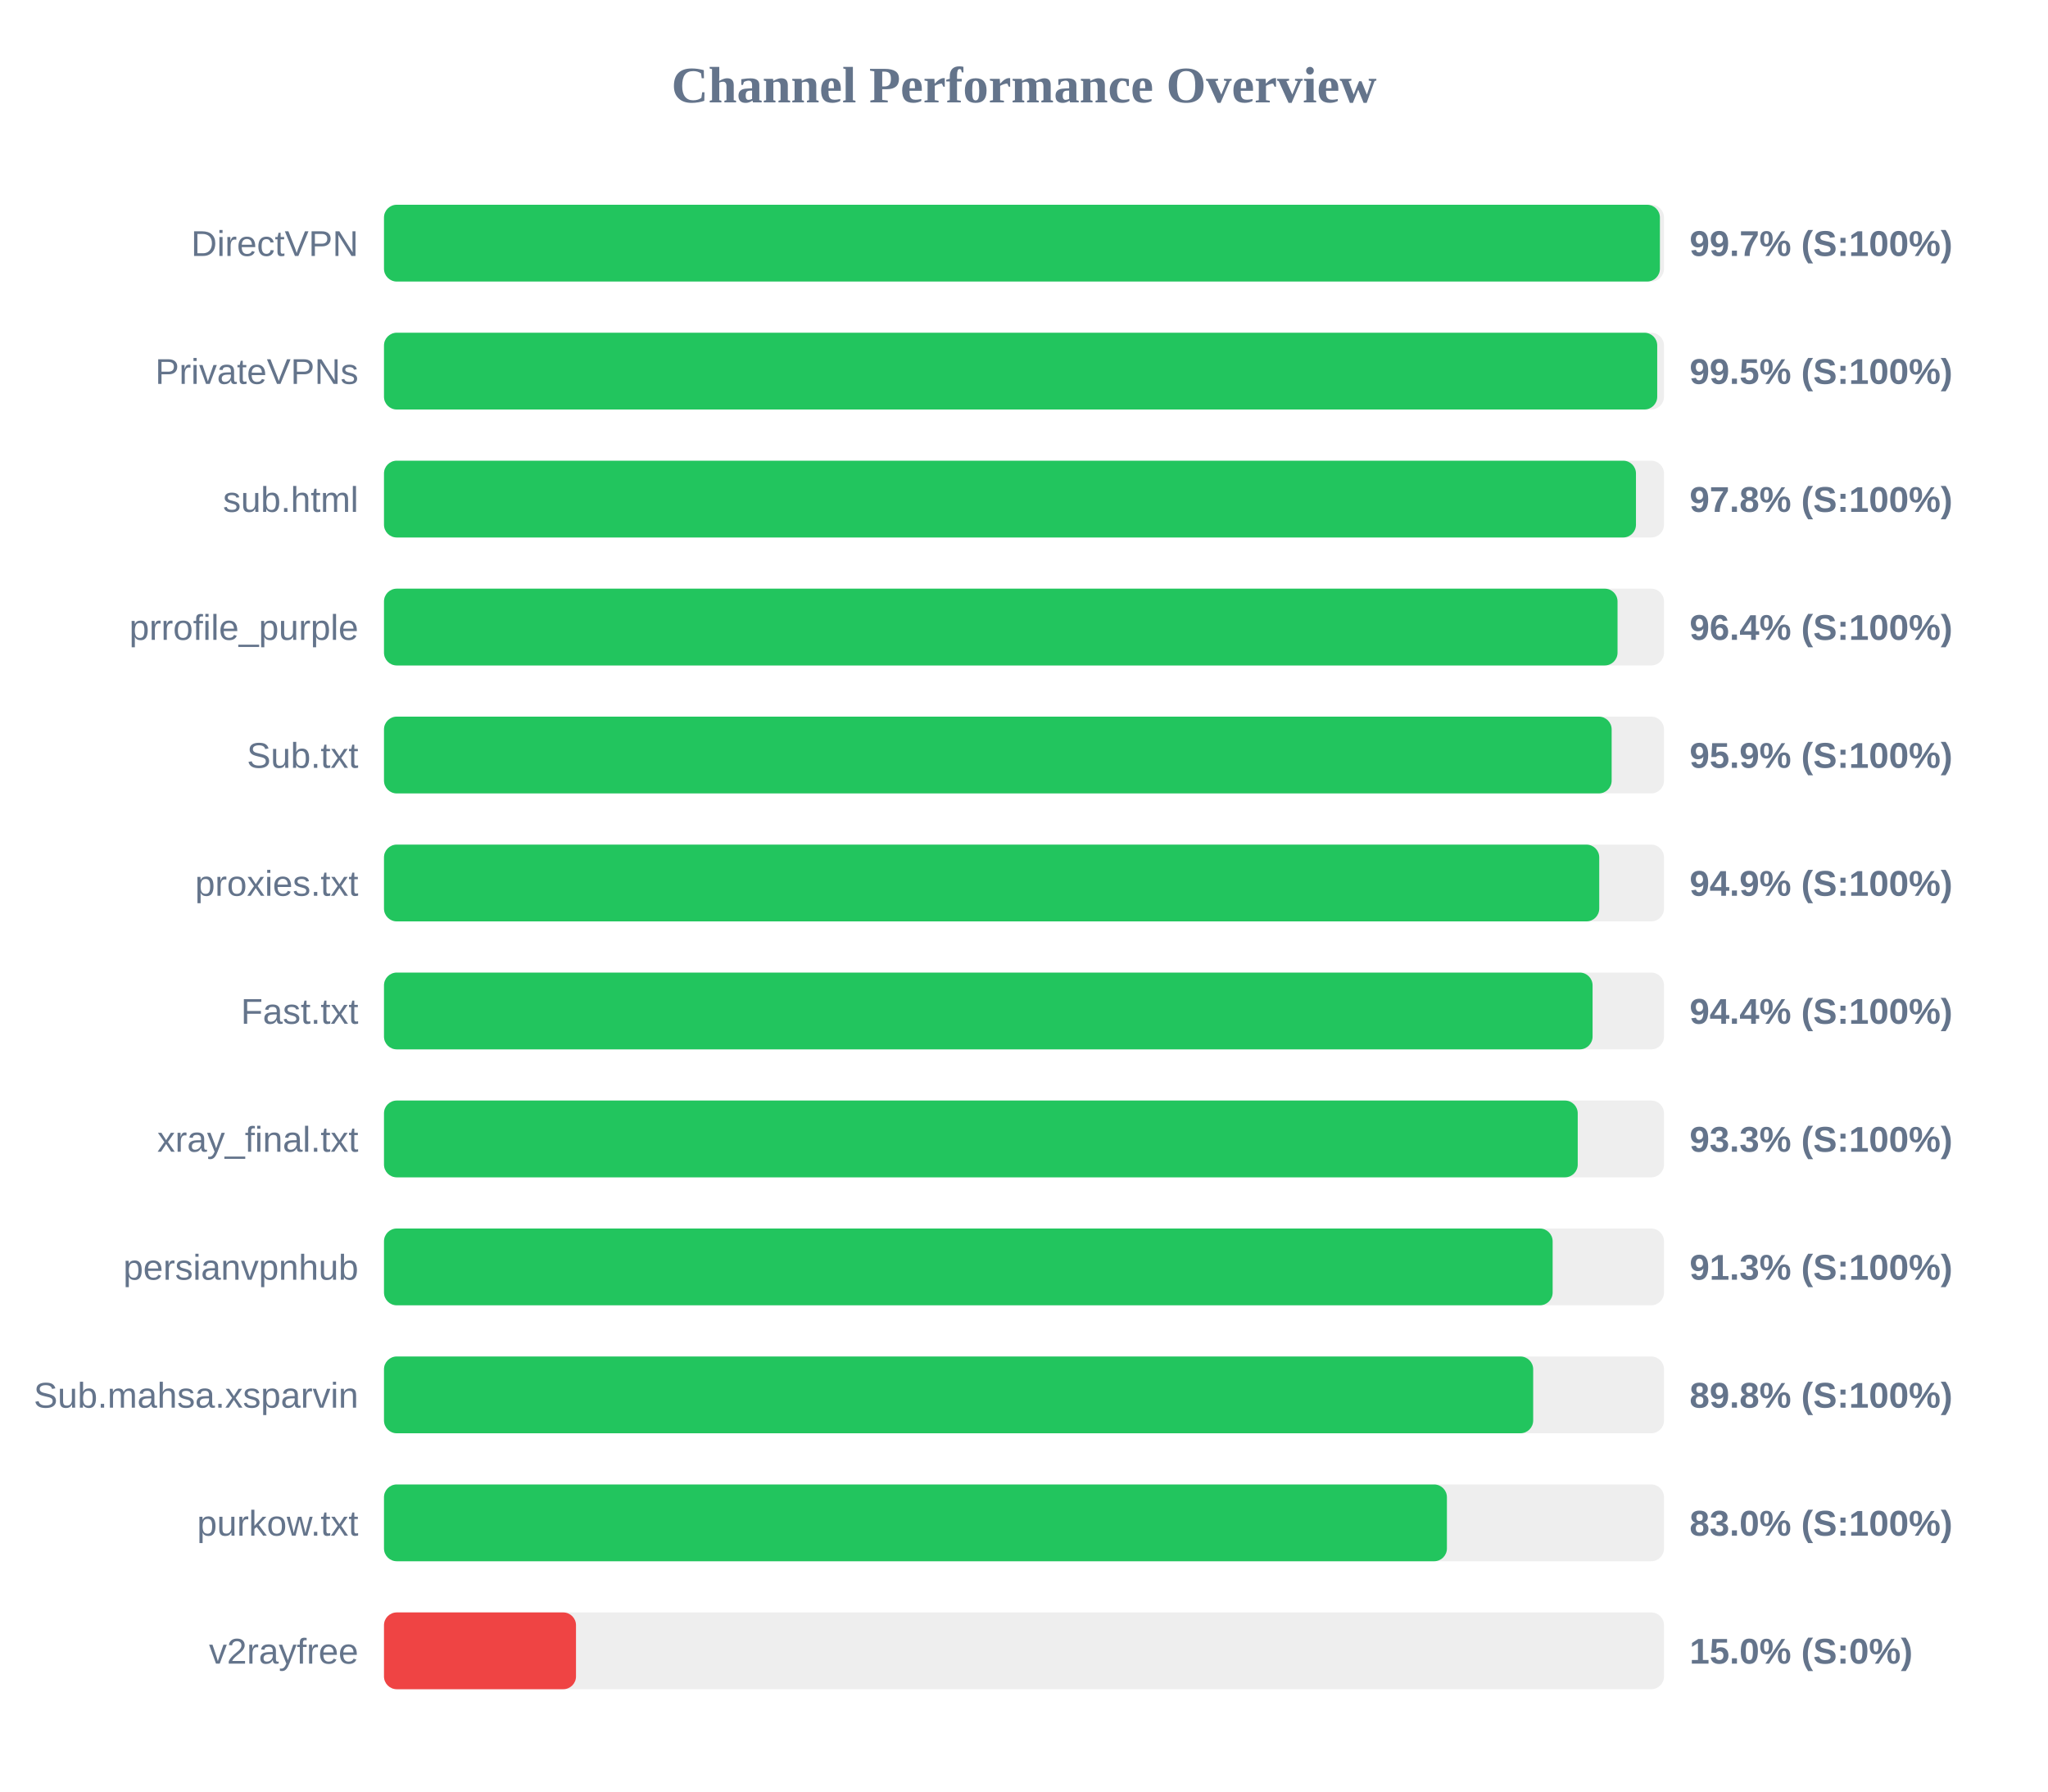
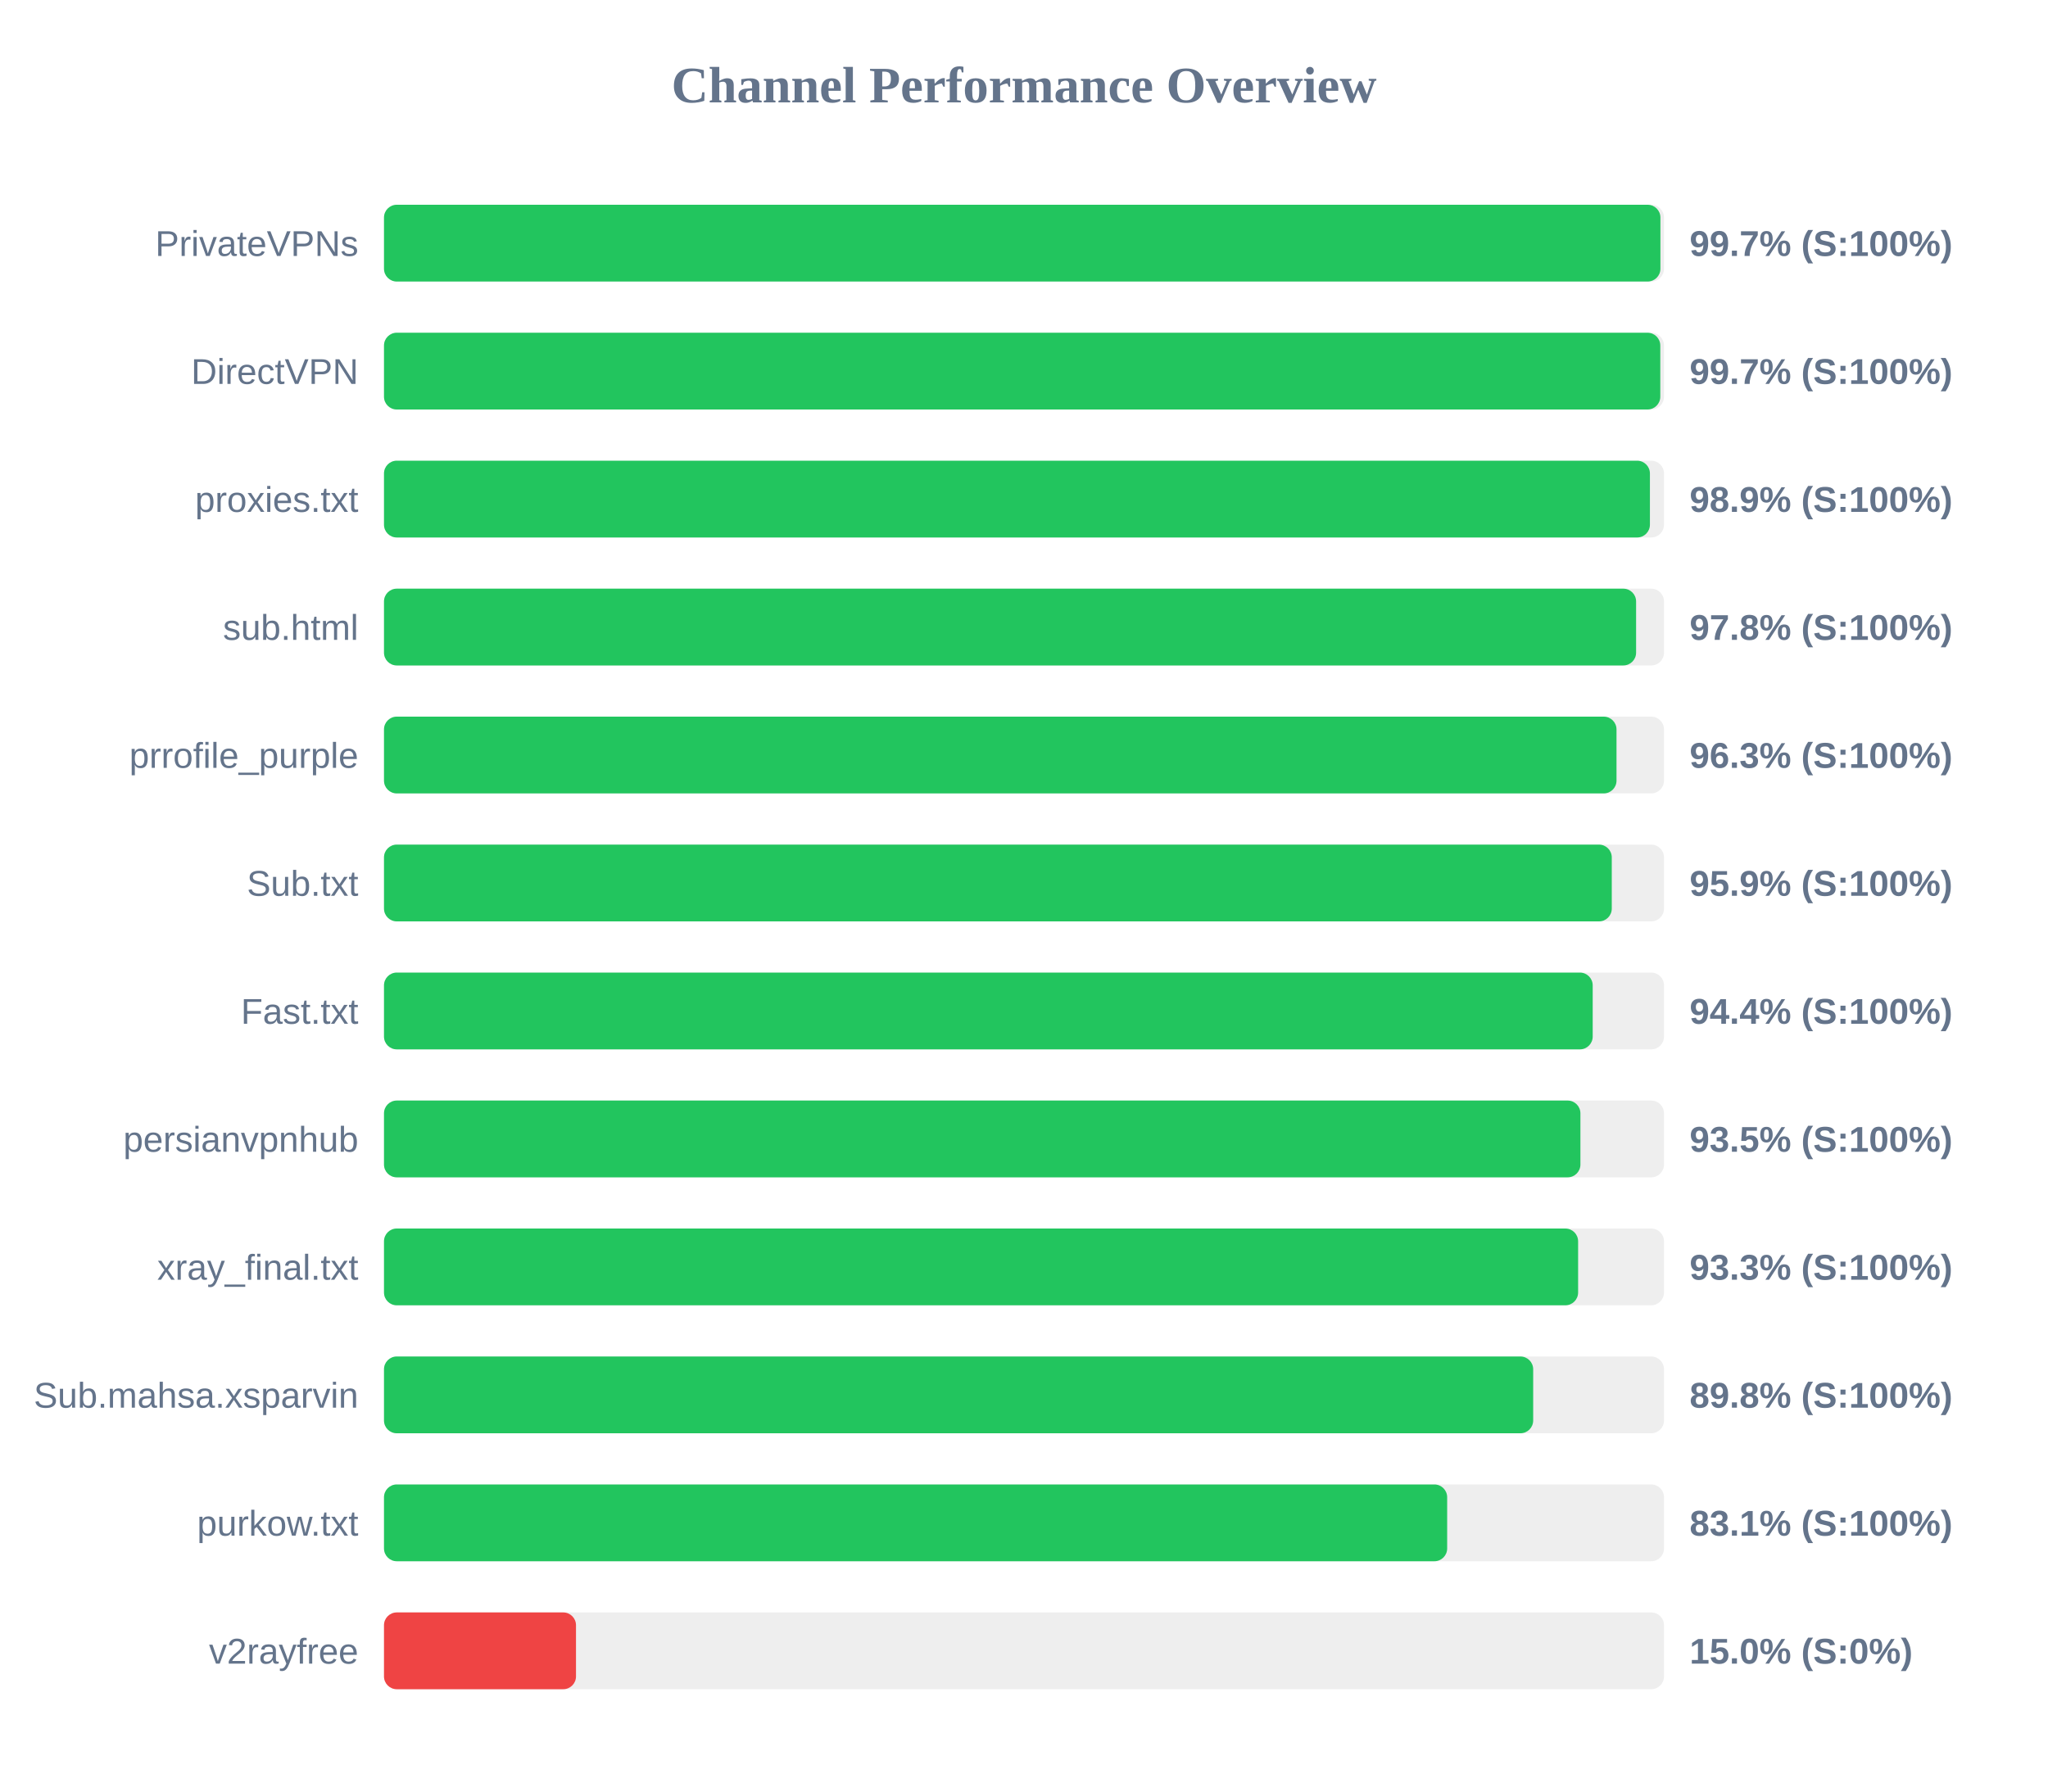
<svg xmlns="http://www.w3.org/2000/svg" width="800" height="700" version="1.1">
  <style>
        .row { font: 14px Arial; fill: #64748b; }
        .score { font: bold 14px Arial; fill: #64748b; }
    </style>
  <text x="400" y="40" text-anchor="middle" font-size="20px" font-weight="bold" fill="#64748b">Channel Performance Overview</text>
  <rect x="150" y="80" width="500" height="30" fill="#eee" rx="5" />
-   <rect x="150" y="80" width="498.4" height="30" fill="#22c55e" rx="5" />
-   <text x="140" y="100" text-anchor="end" class="row">DirectVPN</text>
+   <rect x="150" y="80" width="498.6" height="30" fill="#22c55e" rx="5" />
+   <text x="140" y="100" text-anchor="end" class="row">PrivateVPNs</text>
  <text x="660" y="100" text-anchor="start" class="score">99.7% (S:100%)</text>
  <rect x="150" y="130" width="500" height="30" fill="#eee" rx="5" />
-   <rect x="150" y="130" width="497.35" height="30" fill="#22c55e" rx="5" />
-   <text x="140" y="150" text-anchor="end" class="row">PrivateVPNs</text>
-   <text x="660" y="150" text-anchor="start" class="score">99.5% (S:100%)</text>
+   <rect x="150" y="130" width="498.55" height="30" fill="#22c55e" rx="5" />
+   <text x="140" y="150" text-anchor="end" class="row">DirectVPN</text>
+   <text x="660" y="150" text-anchor="start" class="score">99.7% (S:100%)</text>
  <rect x="150" y="180" width="500" height="30" fill="#eee" rx="5" />
-   <rect x="150" y="180" width="489.05" height="30" fill="#22c55e" rx="5" />
-   <text x="140" y="200" text-anchor="end" class="row">sub.html</text>
-   <text x="660" y="200" text-anchor="start" class="score">97.8% (S:100%)</text>
+   <rect x="150" y="180" width="494.5" height="30" fill="#22c55e" rx="5" />
+   <text x="140" y="200" text-anchor="end" class="row">proxies.txt</text>
+   <text x="660" y="200" text-anchor="start" class="score">98.9% (S:100%)</text>
  <rect x="150" y="230" width="500" height="30" fill="#eee" rx="5" />
-   <rect x="150" y="230" width="481.85" height="30" fill="#22c55e" rx="5" />
-   <text x="140" y="250" text-anchor="end" class="row">prrofile_purple</text>
-   <text x="660" y="250" text-anchor="start" class="score">96.4% (S:100%)</text>
+   <rect x="150" y="230" width="489.1" height="30" fill="#22c55e" rx="5" />
+   <text x="140" y="250" text-anchor="end" class="row">sub.html</text>
+   <text x="660" y="250" text-anchor="start" class="score">97.8% (S:100%)</text>
  <rect x="150" y="280" width="500" height="30" fill="#eee" rx="5" />
-   <rect x="150" y="280" width="479.55" height="30" fill="#22c55e" rx="5" />
-   <text x="140" y="300" text-anchor="end" class="row">Sub.txt</text>
-   <text x="660" y="300" text-anchor="start" class="score">95.9% (S:100%)</text>
+   <rect x="150" y="280" width="481.45" height="30" fill="#22c55e" rx="5" />
+   <text x="140" y="300" text-anchor="end" class="row">prrofile_purple</text>
+   <text x="660" y="300" text-anchor="start" class="score">96.3% (S:100%)</text>
  <rect x="150" y="330" width="500" height="30" fill="#eee" rx="5" />
-   <rect x="150" y="330" width="474.7" height="30" fill="#22c55e" rx="5" />
-   <text x="140" y="350" text-anchor="end" class="row">proxies.txt</text>
-   <text x="660" y="350" text-anchor="start" class="score">94.9% (S:100%)</text>
+   <rect x="150" y="330" width="479.6" height="30" fill="#22c55e" rx="5" />
+   <text x="140" y="350" text-anchor="end" class="row">Sub.txt</text>
+   <text x="660" y="350" text-anchor="start" class="score">95.9% (S:100%)</text>
  <rect x="150" y="380" width="500" height="30" fill="#eee" rx="5" />
-   <rect x="150" y="380" width="472.1" height="30" fill="#22c55e" rx="5" />
+   <rect x="150" y="380" width="472.15" height="30" fill="#22c55e" rx="5" />
  <text x="140" y="400" text-anchor="end" class="row">Fast.txt</text>
  <text x="660" y="400" text-anchor="start" class="score">94.4% (S:100%)</text>
  <rect x="150" y="430" width="500" height="30" fill="#eee" rx="5" />
-   <rect x="150" y="430" width="466.3" height="30" fill="#22c55e" rx="5" />
-   <text x="140" y="450" text-anchor="end" class="row">xray_final.txt</text>
-   <text x="660" y="450" text-anchor="start" class="score">93.3% (S:100%)</text>
+   <rect x="150" y="430" width="467.35" height="30" fill="#22c55e" rx="5" />
+   <text x="140" y="450" text-anchor="end" class="row">persianvpnhub</text>
+   <text x="660" y="450" text-anchor="start" class="score">93.5% (S:100%)</text>
  <rect x="150" y="480" width="500" height="30" fill="#eee" rx="5" />
-   <rect x="150" y="480" width="456.5" height="30" fill="#22c55e" rx="5" />
-   <text x="140" y="500" text-anchor="end" class="row">persianvpnhub</text>
-   <text x="660" y="500" text-anchor="start" class="score">91.3% (S:100%)</text>
+   <rect x="150" y="480" width="466.45" height="30" fill="#22c55e" rx="5" />
+   <text x="140" y="500" text-anchor="end" class="row">xray_final.txt</text>
+   <text x="660" y="500" text-anchor="start" class="score">93.3% (S:100%)</text>
  <rect x="150" y="530" width="500" height="30" fill="#eee" rx="5" />
  <rect x="150" y="530" width="448.9" height="30" fill="#22c55e" rx="5" />
  <text x="140" y="550" text-anchor="end" class="row">Sub.mahsa.xsparvin</text>
  <text x="660" y="550" text-anchor="start" class="score">89.8% (S:100%)</text>
  <rect x="150" y="580" width="500" height="30" fill="#eee" rx="5" />
-   <rect x="150" y="580" width="415.2" height="30" fill="#22c55e" rx="5" />
+   <rect x="150" y="580" width="415.3" height="30" fill="#22c55e" rx="5" />
  <text x="140" y="600" text-anchor="end" class="row">purkow.txt</text>
-   <text x="660" y="600" text-anchor="start" class="score">83.0% (S:100%)</text>
+   <text x="660" y="600" text-anchor="start" class="score">83.1% (S:100%)</text>
  <rect x="150" y="630" width="500" height="30" fill="#eee" rx="5" />
  <rect x="150" y="630" width="75.0" height="30" fill="#ef4444" rx="5" />
  <text x="140" y="650" text-anchor="end" class="row">v2rayfree</text>
  <text x="660" y="650" text-anchor="start" class="score">15.0% (S:0%)</text>
</svg>
